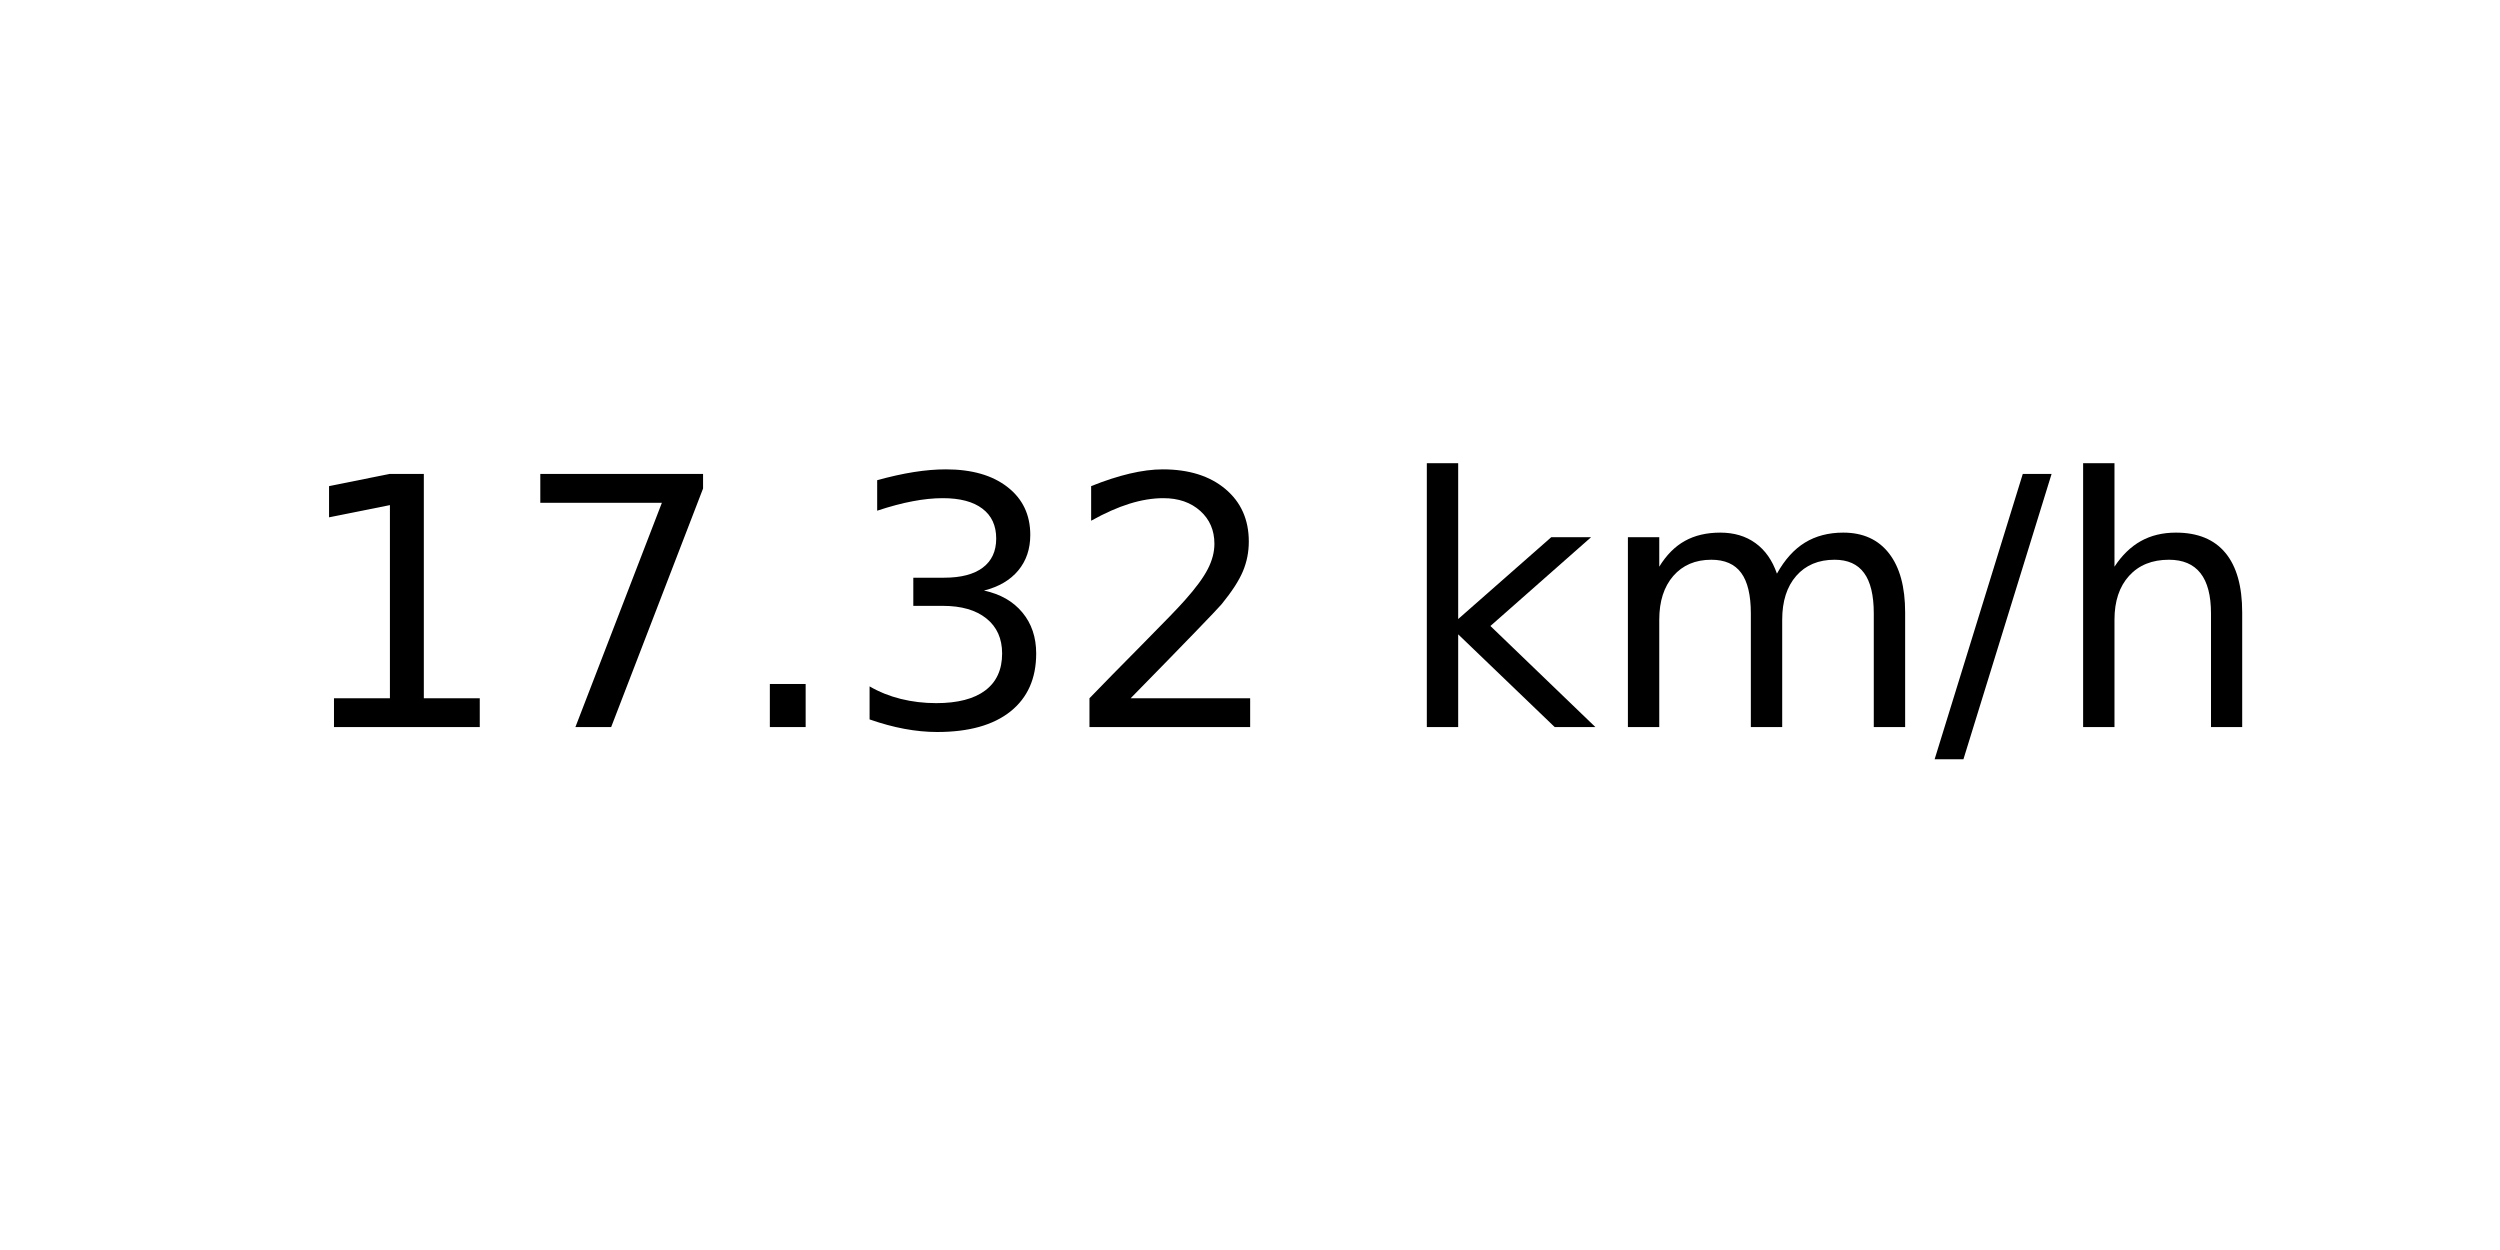
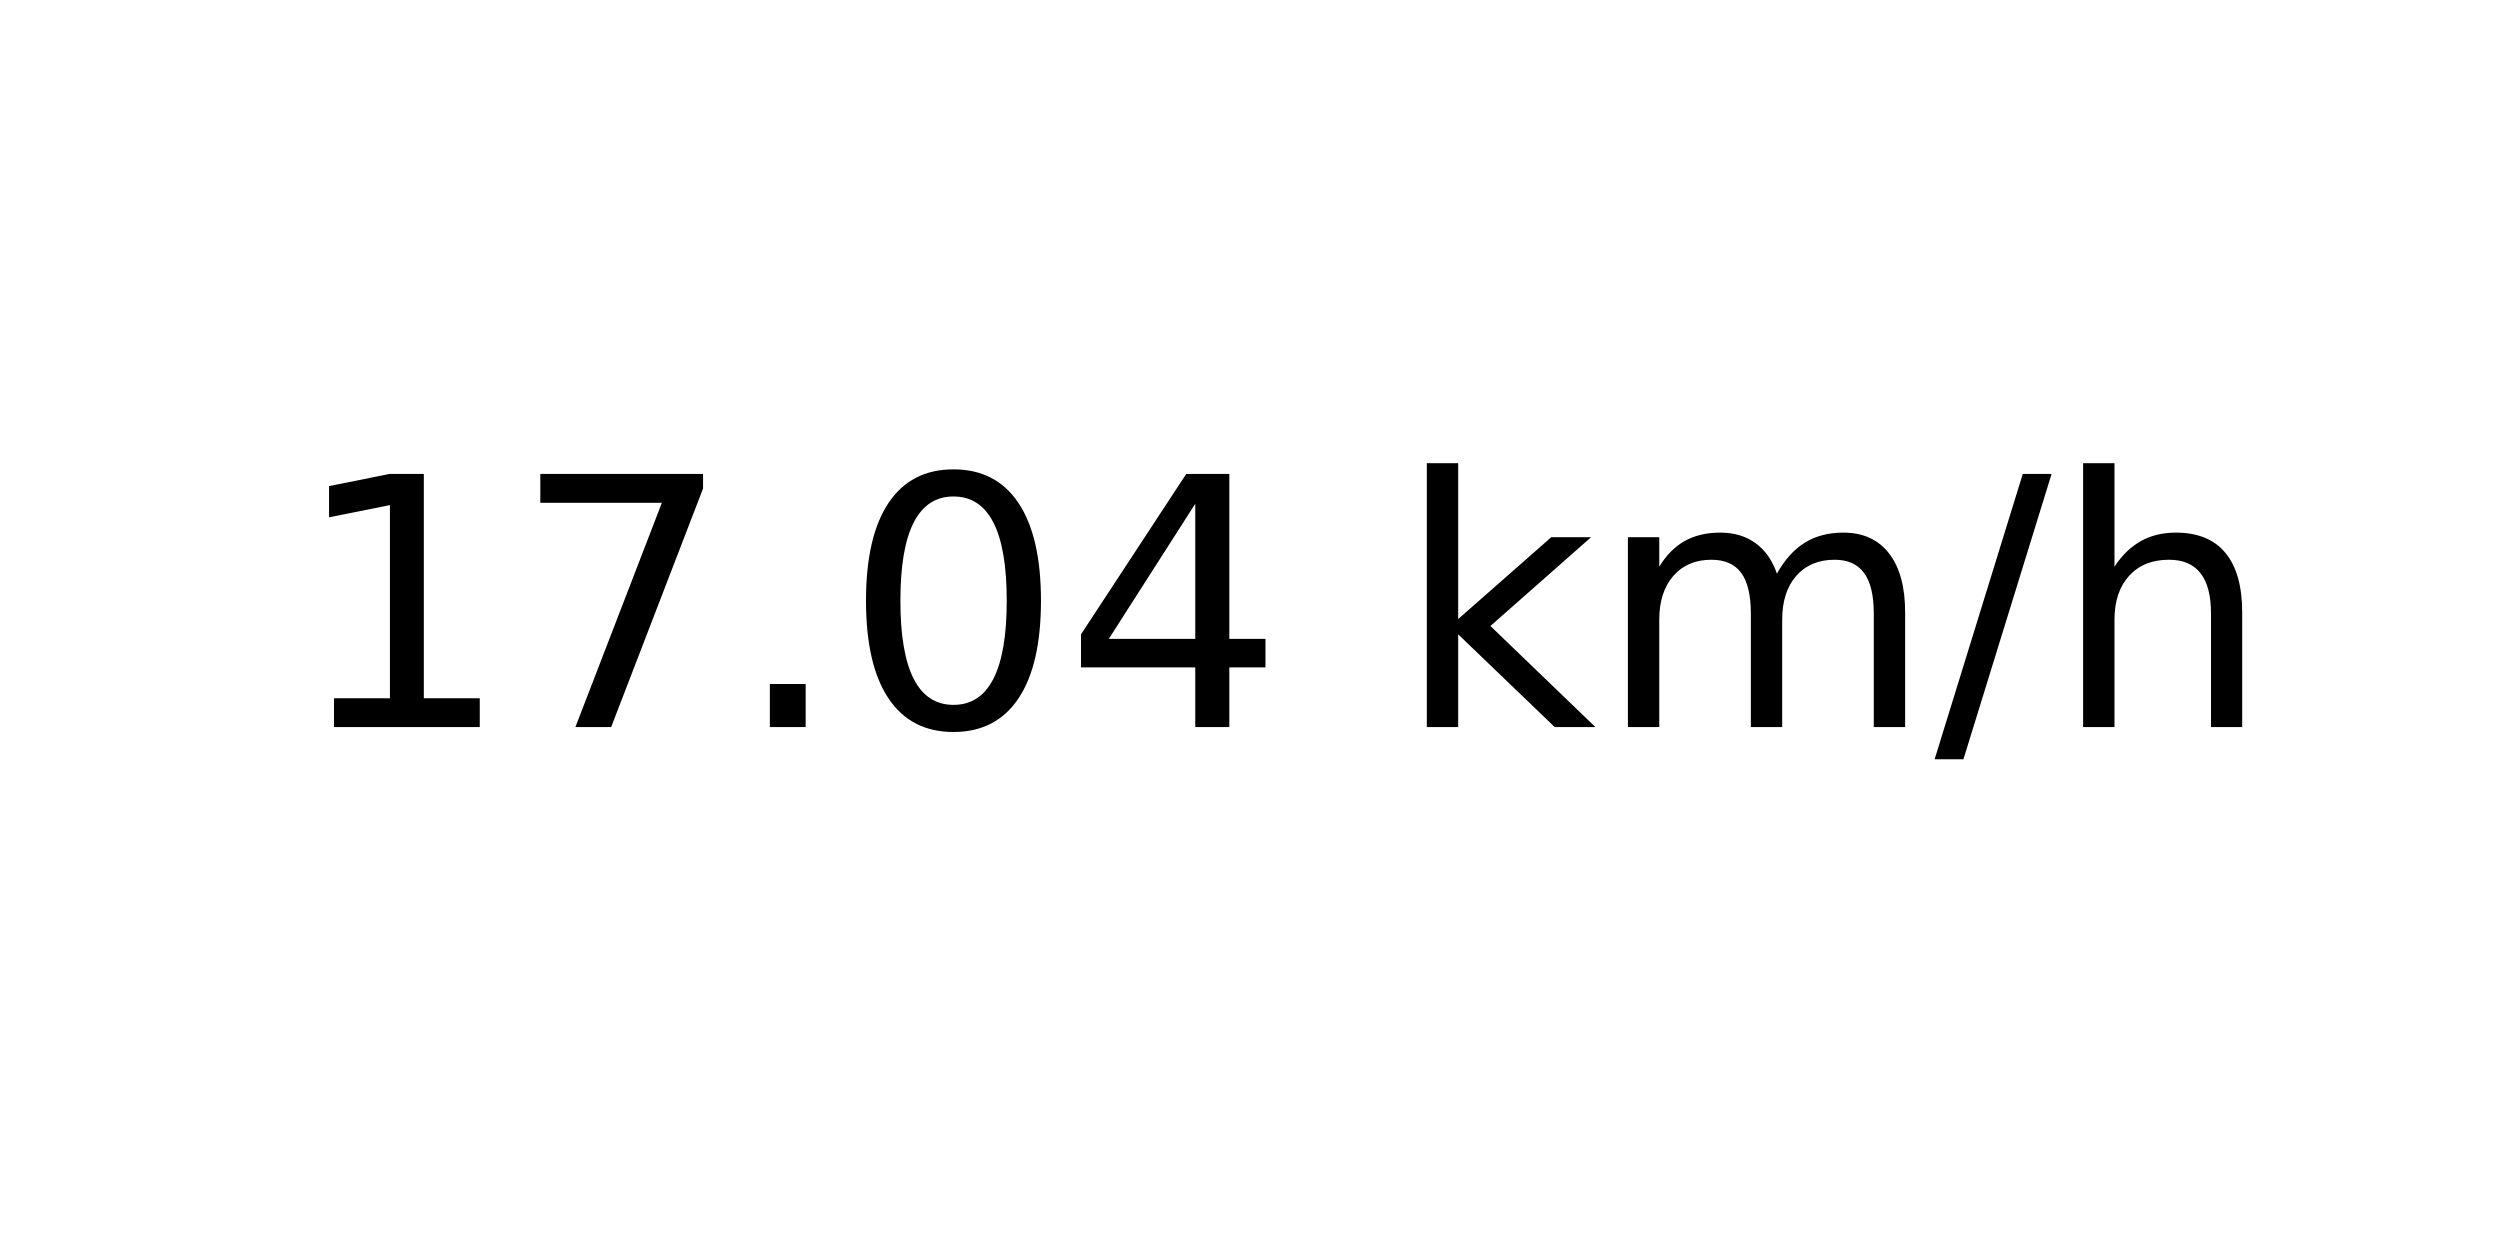
<svg xmlns="http://www.w3.org/2000/svg" xmlns:xlink="http://www.w3.org/1999/xlink" width="72pt" height="36pt" viewBox="0 0 72 36" version="1.1">
  <defs>
    <style type="text/css">*{stroke-linejoin: round; stroke-linecap: butt}</style>
  </defs>
  <g id="figure_1">
    <g id="axes_1">
      <g id="text_1">
        <g transform="translate(8.378125 20.93937) scale(0.1 -0.1)">
          <defs>
            <path id="DejaVuSans-31" d="M 794 531  L 1825 531  L 1825 4091  L 703 3866  L 703 4441  L 1819 4666  L 2450 4666  L 2450 531  L 3481 531  L 3481 0  L 794 0  L 794 531  z " transform="scale(0.015625)" />
            <path id="DejaVuSans-37" d="M 525 4666  L 3525 4666  L 3525 4397  L 1831 0  L 1172 0  L 2766 4134  L 525 4134  L 525 4666  z " transform="scale(0.015625)" />
            <path id="DejaVuSans-2e" d="M 684 794  L 1344 794  L 1344 0  L 684 0  L 684 794  z " transform="scale(0.015625)" />
-             <path id="DejaVuSans-33" d="M 2597 2516  Q 3050 2419 3304 2112  Q 3559 1806 3559 1356  Q 3559 666 3084 287  Q 2609 -91 1734 -91  Q 1441 -91 1130 -33  Q 819 25 488 141  L 488 750  Q 750 597 1062 519  Q 1375 441 1716 441  Q 2309 441 2620 675  Q 2931 909 2931 1356  Q 2931 1769 2642 2001  Q 2353 2234 1838 2234  L 1294 2234  L 1294 2753  L 1863 2753  Q 2328 2753 2575 2939  Q 2822 3125 2822 3475  Q 2822 3834 2567 4026  Q 2313 4219 1838 4219  Q 1578 4219 1281 4162  Q 984 4106 628 3988  L 628 4550  Q 988 4650 1302 4700  Q 1616 4750 1894 4750  Q 2613 4750 3031 4423  Q 3450 4097 3450 3541  Q 3450 3153 3228 2886  Q 3006 2619 2597 2516  z " transform="scale(0.015625)" />
-             <path id="DejaVuSans-32" d="M 1228 531  L 3431 531  L 3431 0  L 469 0  L 469 531  Q 828 903 1448 1529  Q 2069 2156 2228 2338  Q 2531 2678 2651 2914  Q 2772 3150 2772 3378  Q 2772 3750 2511 3984  Q 2250 4219 1831 4219  Q 1534 4219 1204 4116  Q 875 4013 500 3803  L 500 4441  Q 881 4594 1212 4672  Q 1544 4750 1819 4750  Q 2544 4750 2975 4387  Q 3406 4025 3406 3419  Q 3406 3131 3298 2873  Q 3191 2616 2906 2266  Q 2828 2175 2409 1742  Q 1991 1309 1228 531  z " transform="scale(0.015625)" />
+             <path id="DejaVuSans-30" d="M 2034 4250  Q 1547 4250 1301 3770  Q 1056 3291 1056 2328  Q 1056 1369 1301 889  Q 1547 409 2034 409  Q 2525 409 2770 889  Q 3016 1369 3016 2328  Q 3016 3291 2770 3770  Q 2525 4250 2034 4250  z M 2034 4750  Q 2819 4750 3233 4129  Q 3647 3509 3647 2328  Q 3647 1150 3233 529  Q 2819 -91 2034 -91  Q 1250 -91 836 529  Q 422 1150 422 2328  Q 422 3509 836 4129  Q 1250 4750 2034 4750  z " transform="scale(0.015625)" />
+             <path id="DejaVuSans-34" d="M 2419 4116  L 825 1625  L 2419 1625  L 2419 4116  z M 2253 4666  L 3047 4666  L 3047 1625  L 3713 1625  L 3713 1100  L 3047 1100  L 3047 0  L 2419 0  L 2419 1100  L 313 1100  L 313 1709  L 2253 4666  z " transform="scale(0.015625)" />
            <path id="DejaVuSans-20" transform="scale(0.015625)" />
            <path id="DejaVuSans-6b" d="M 581 4863  L 1159 4863  L 1159 1991  L 2875 3500  L 3609 3500  L 1753 1863  L 3688 0  L 2938 0  L 1159 1709  L 1159 0  L 581 0  L 581 4863  z " transform="scale(0.015625)" />
            <path id="DejaVuSans-6d" d="M 3328 2828  Q 3544 3216 3844 3400  Q 4144 3584 4550 3584  Q 5097 3584 5394 3201  Q 5691 2819 5691 2113  L 5691 0  L 5113 0  L 5113 2094  Q 5113 2597 4934 2840  Q 4756 3084 4391 3084  Q 3944 3084 3684 2787  Q 3425 2491 3425 1978  L 3425 0  L 2847 0  L 2847 2094  Q 2847 2600 2669 2842  Q 2491 3084 2119 3084  Q 1678 3084 1418 2786  Q 1159 2488 1159 1978  L 1159 0  L 581 0  L 581 3500  L 1159 3500  L 1159 2956  Q 1356 3278 1631 3431  Q 1906 3584 2284 3584  Q 2666 3584 2933 3390  Q 3200 3197 3328 2828  z " transform="scale(0.015625)" />
            <path id="DejaVuSans-2f" d="M 1625 4666  L 2156 4666  L 531 -594  L 0 -594  L 1625 4666  z " transform="scale(0.015625)" />
            <path id="DejaVuSans-68" d="M 3513 2113  L 3513 0  L 2938 0  L 2938 2094  Q 2938 2591 2744 2837  Q 2550 3084 2163 3084  Q 1697 3084 1428 2787  Q 1159 2491 1159 1978  L 1159 0  L 581 0  L 581 4863  L 1159 4863  L 1159 2956  Q 1366 3272 1645 3428  Q 1925 3584 2291 3584  Q 2894 3584 3203 3211  Q 3513 2838 3513 2113  z " transform="scale(0.015625)" />
          </defs>
          <use xlink:href="#DejaVuSans-31" />
          <use xlink:href="#DejaVuSans-37" x="63.623" />
          <use xlink:href="#DejaVuSans-2e" x="127.246" />
-           <use xlink:href="#DejaVuSans-33" x="159.033" />
-           <use xlink:href="#DejaVuSans-32" x="222.656" />
+           <use xlink:href="#DejaVuSans-30" x="159.033" />
+           <use xlink:href="#DejaVuSans-34" x="222.656" />
          <use xlink:href="#DejaVuSans-20" x="286.279" />
          <use xlink:href="#DejaVuSans-6b" x="318.066" />
          <use xlink:href="#DejaVuSans-6d" x="375.977" />
          <use xlink:href="#DejaVuSans-2f" x="473.389" />
          <use xlink:href="#DejaVuSans-68" x="507.08" />
        </g>
      </g>
    </g>
  </g>
</svg>
